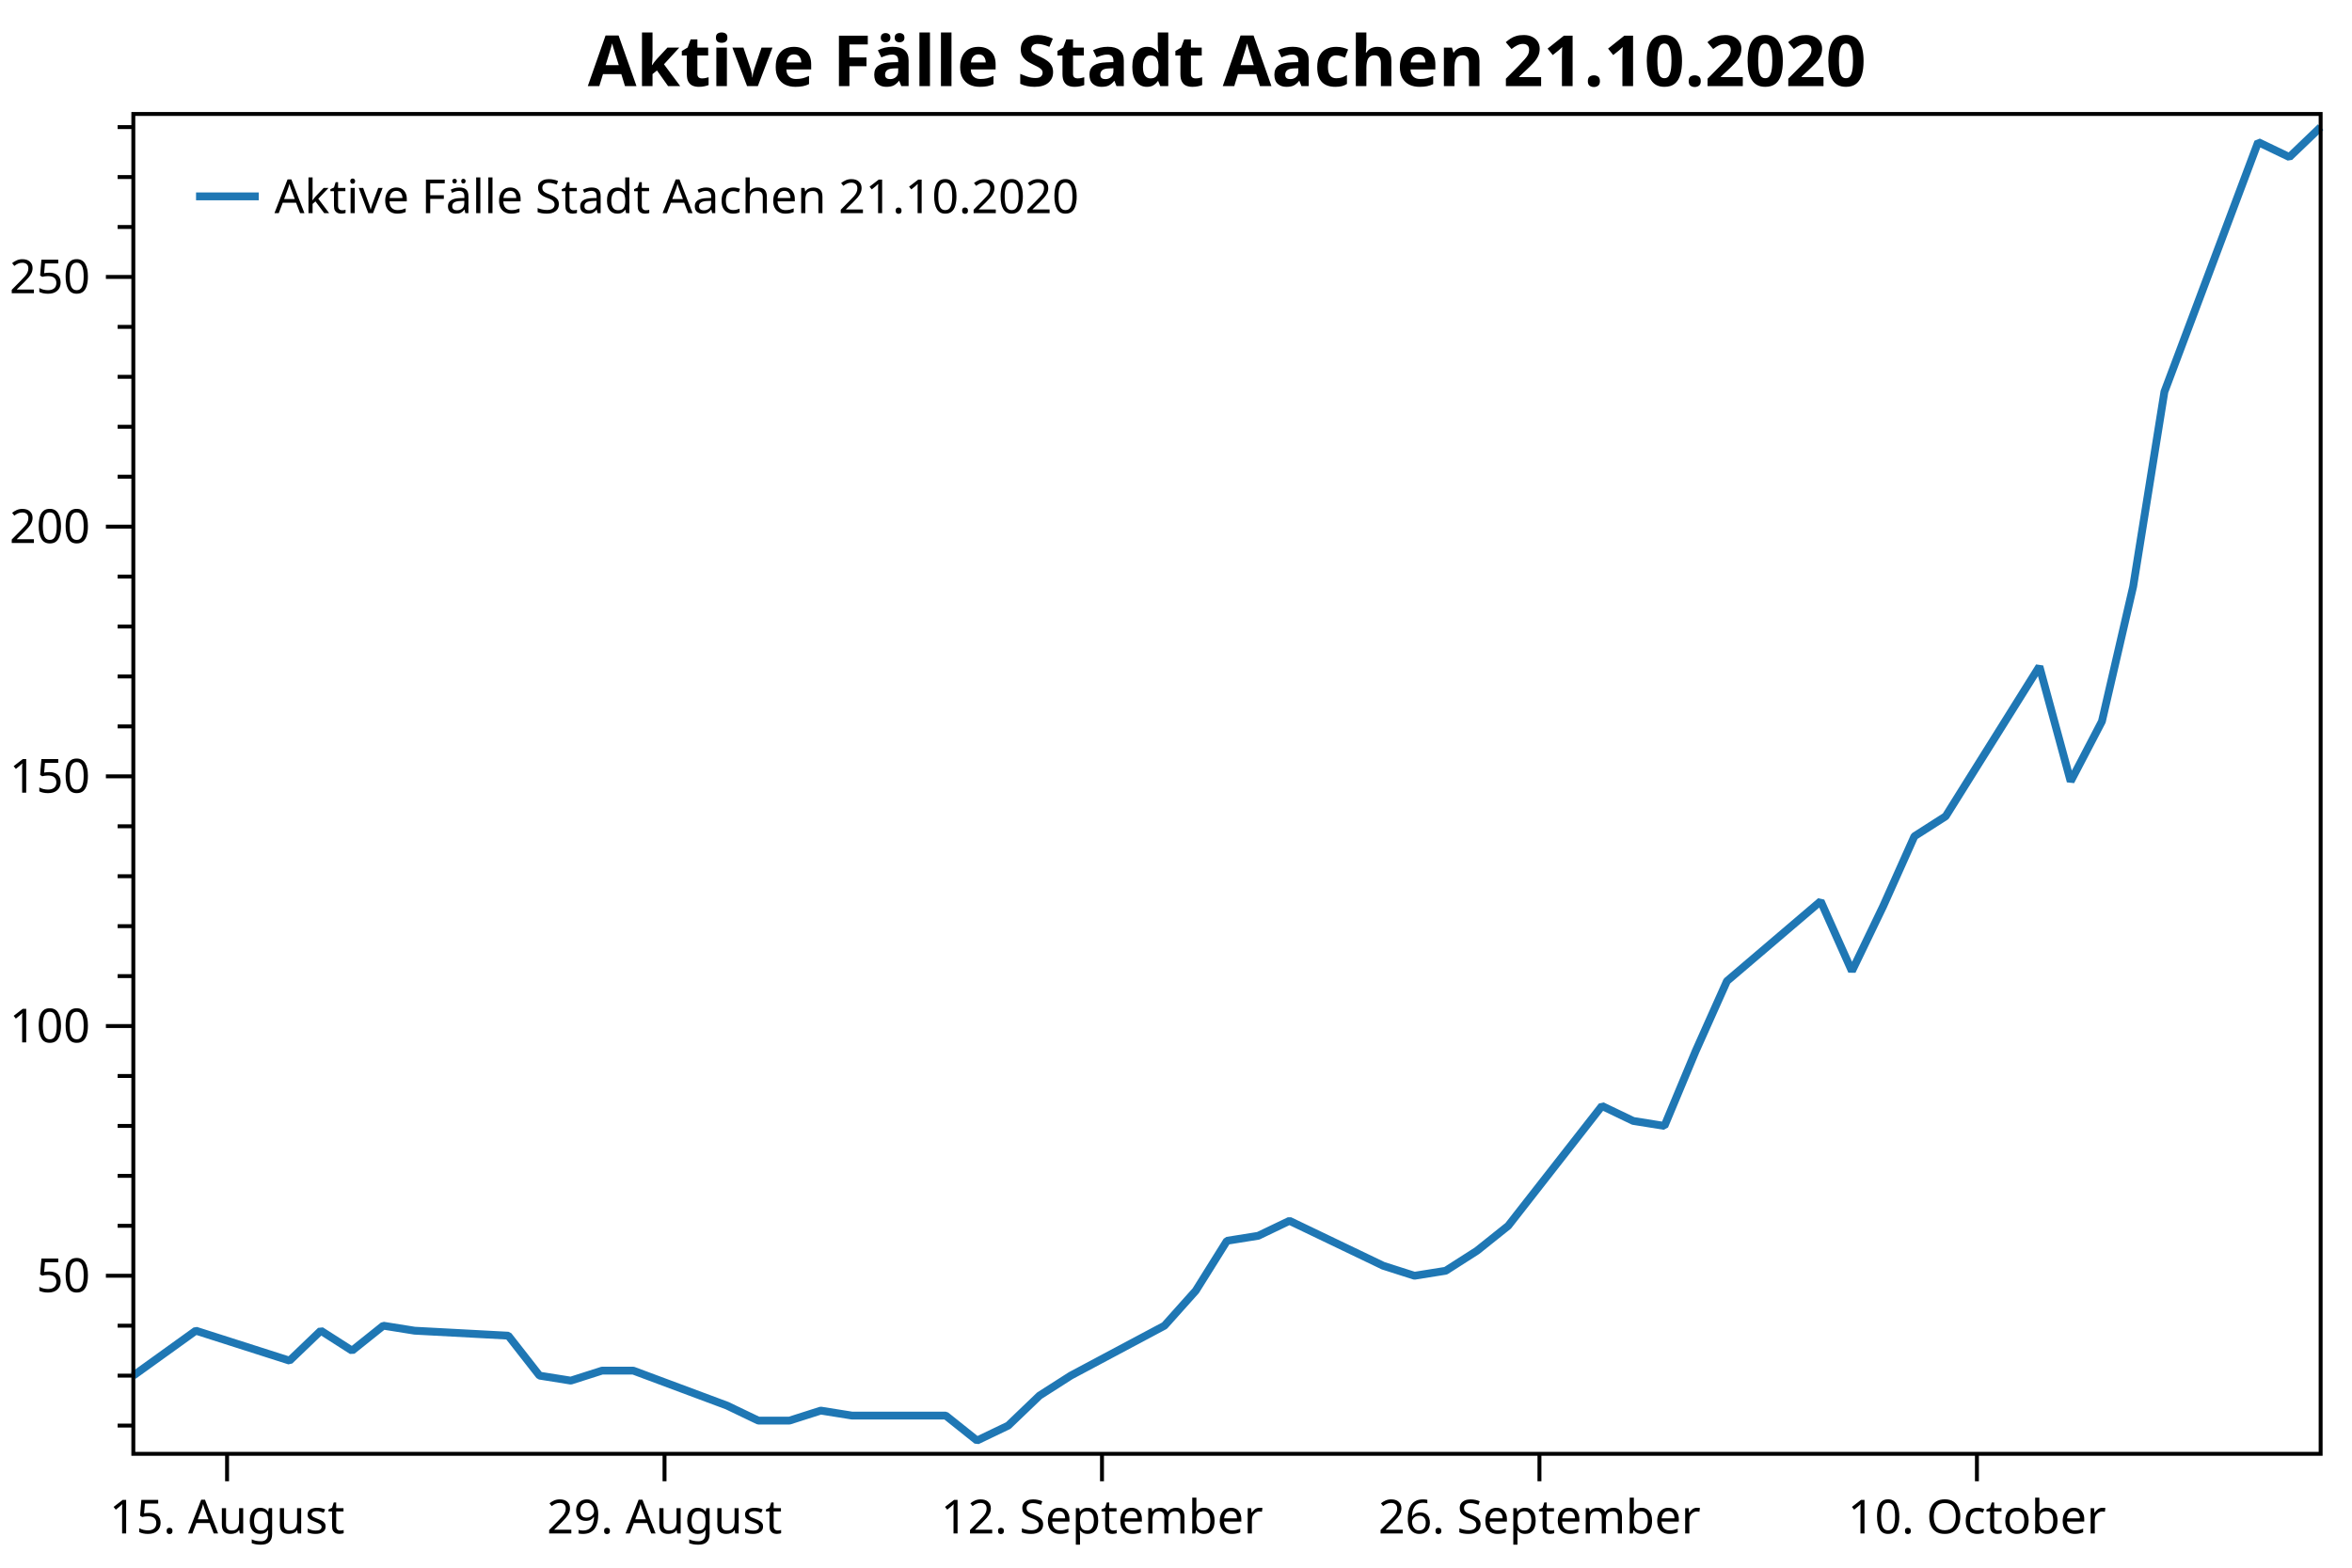
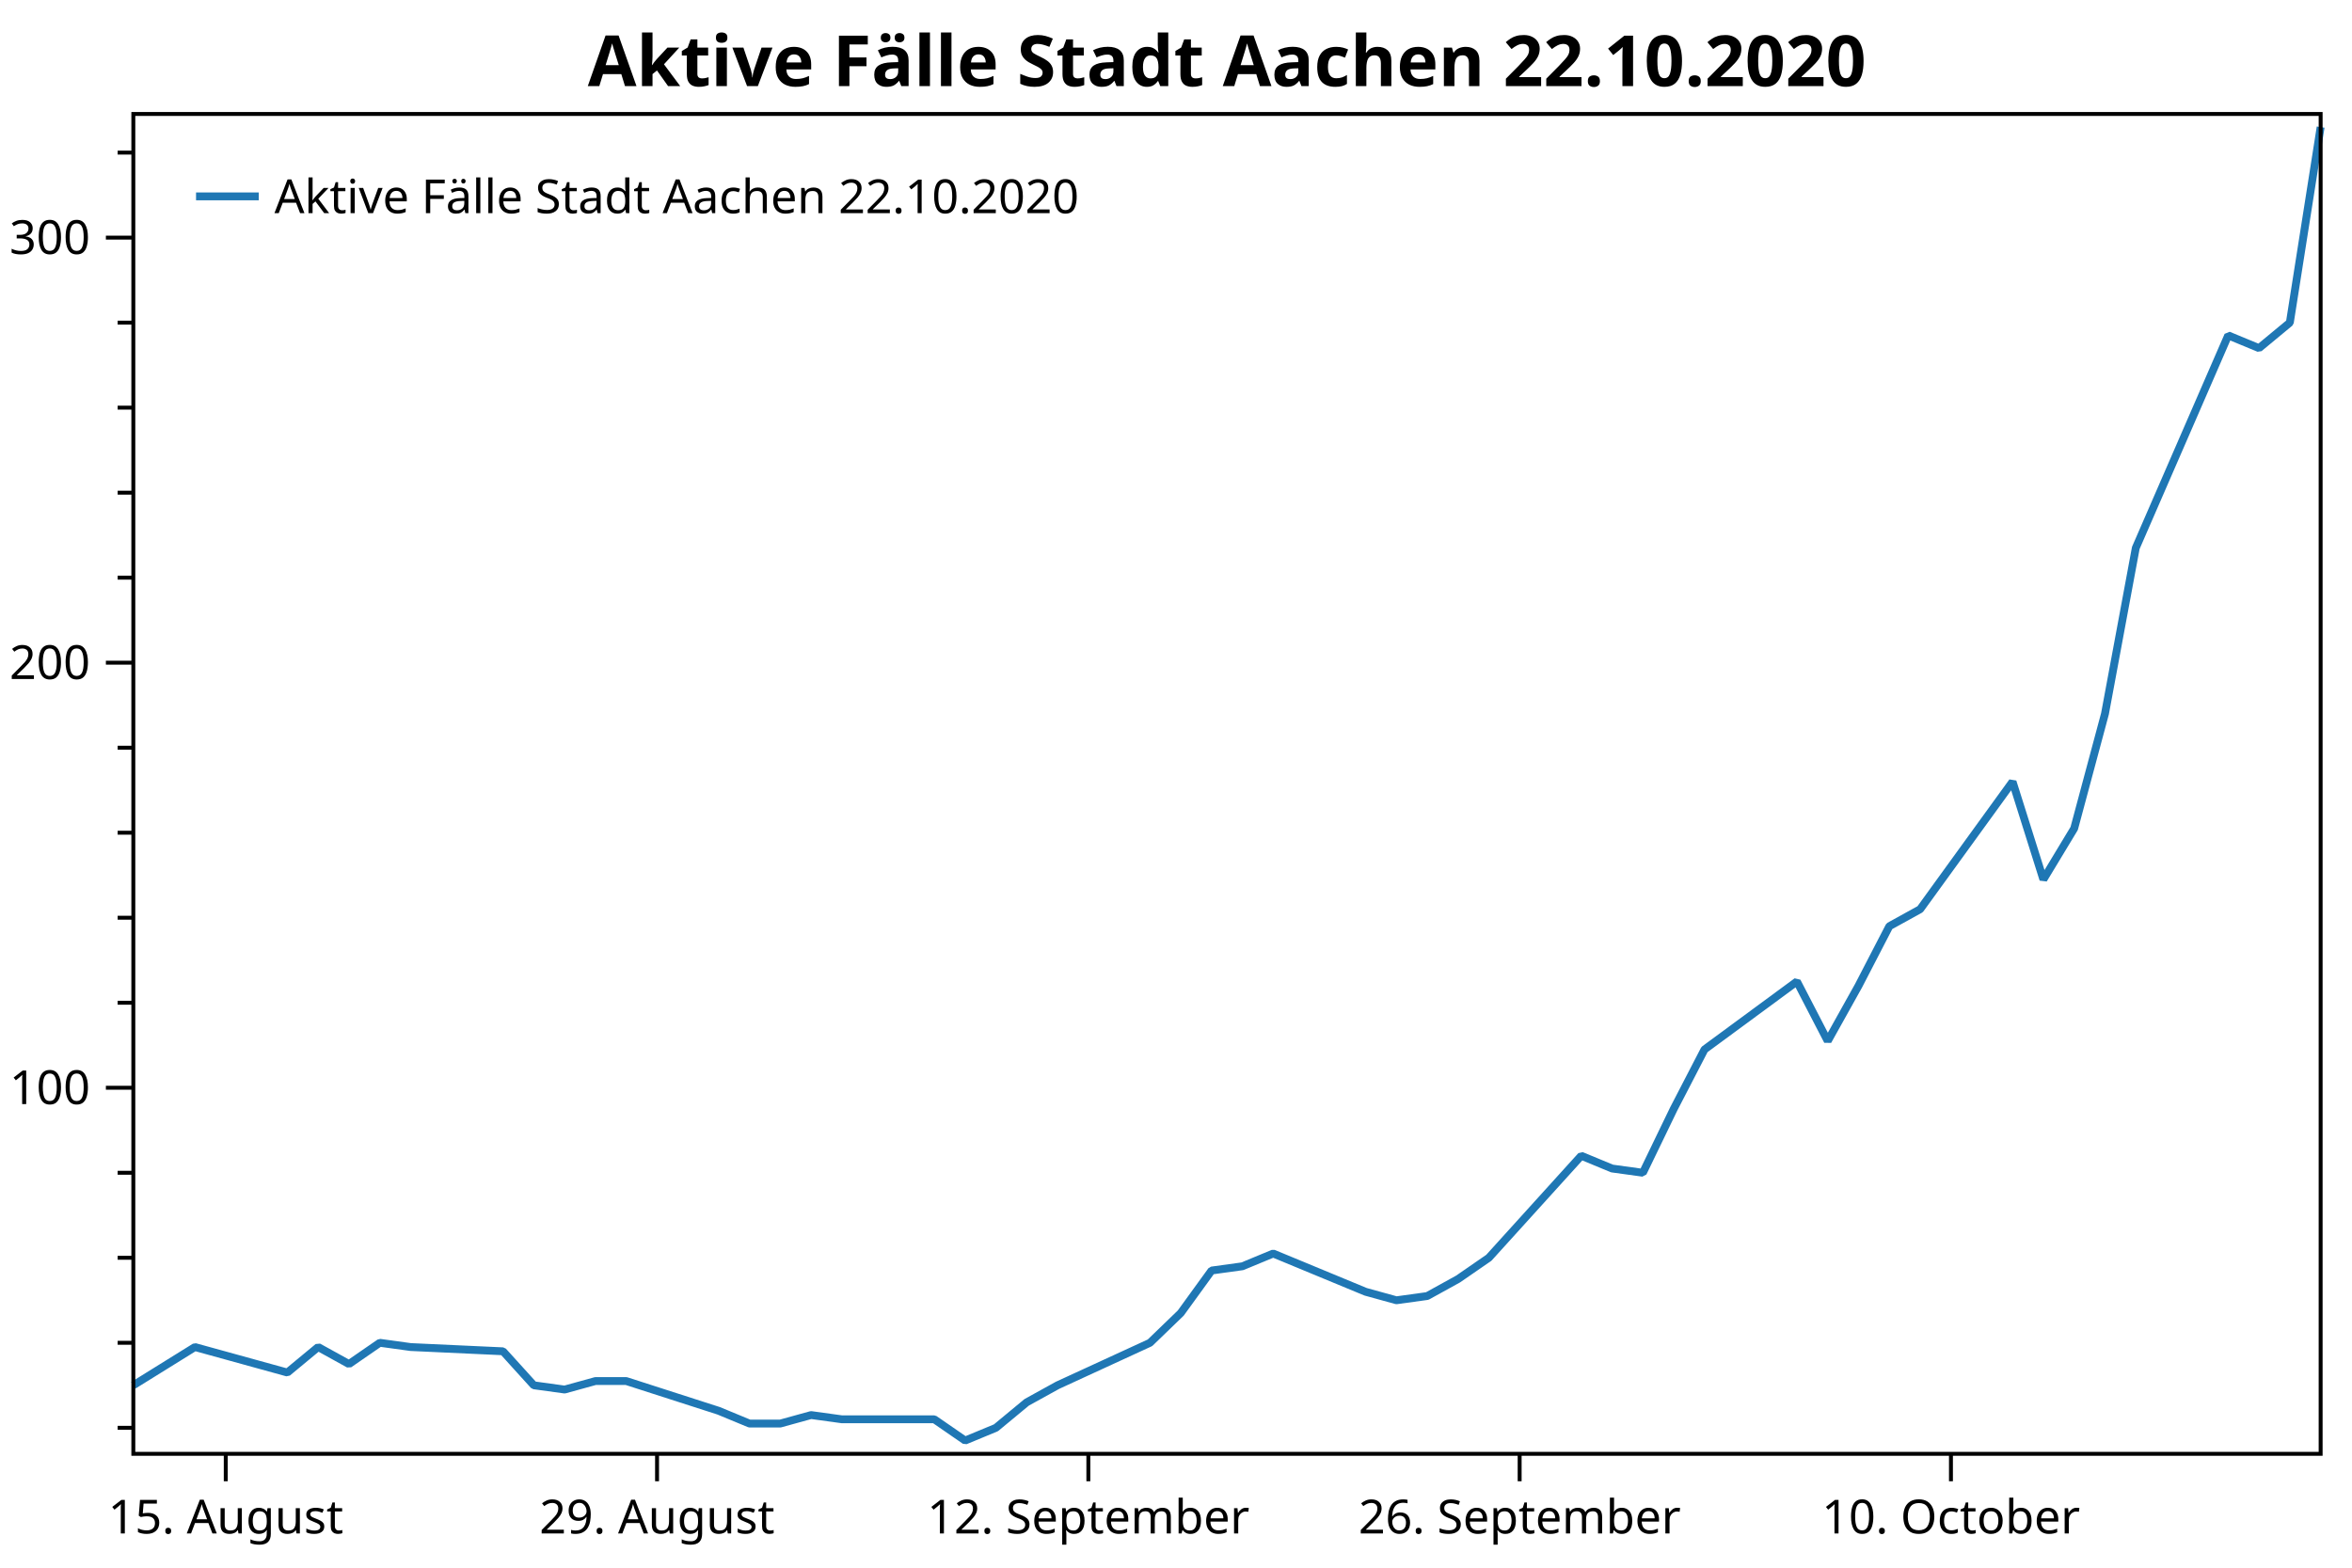
<svg xmlns="http://www.w3.org/2000/svg" width="600" height="400" version="1.1">
  <rect x="0" y="0" width="600" height="400" style="fill:rgb(255,255,255);stroke:none;" />
-   <polyline points="34.012,363.739 30.012,363.739" style="fill:none;stroke:black;stroke-width:1" />
-   <polyline points="34.012,350.997 30.012,350.997" style="fill:none;stroke:black;stroke-width:1" />
-   <polyline points="34.012,338.254 30.012,338.254" style="fill:none;stroke:black;stroke-width:1" />
-   <polyline points="34.012,312.769 30.012,312.769" style="fill:none;stroke:black;stroke-width:1" />
-   <polyline points="34.012,300.026 30.012,300.026" style="fill:none;stroke:black;stroke-width:1" />
-   <polyline points="34.012,287.284 30.012,287.284" style="fill:none;stroke:black;stroke-width:1" />
-   <polyline points="34.012,274.541 30.012,274.541" style="fill:none;stroke:black;stroke-width:1" />
-   <polyline points="34.012,249.056 30.012,249.056" style="fill:none;stroke:black;stroke-width:1" />
-   <polyline points="34.012,236.313 30.012,236.313" style="fill:none;stroke:black;stroke-width:1" />
-   <polyline points="34.012,223.57 30.012,223.57" style="fill:none;stroke:black;stroke-width:1" />
-   <polyline points="34.012,210.828 30.012,210.828" style="fill:none;stroke:black;stroke-width:1" />
-   <polyline points="34.012,185.343 30.012,185.343" style="fill:none;stroke:black;stroke-width:1" />
-   <polyline points="34.012,172.6 30.012,172.6" style="fill:none;stroke:black;stroke-width:1" />
-   <polyline points="34.012,159.857 30.012,159.857" style="fill:none;stroke:black;stroke-width:1" />
-   <polyline points="34.012,147.114 30.012,147.114" style="fill:none;stroke:black;stroke-width:1" />
-   <polyline points="34.012,121.629 30.012,121.629" style="fill:none;stroke:black;stroke-width:1" />
-   <polyline points="34.012,108.887 30.012,108.887" style="fill:none;stroke:black;stroke-width:1" />
-   <polyline points="34.012,96.144 30.012,96.144" style="fill:none;stroke:black;stroke-width:1" />
-   <polyline points="34.012,83.401 30.012,83.401" style="fill:none;stroke:black;stroke-width:1" />
-   <polyline points="34.012,57.916 30.012,57.916" style="fill:none;stroke:black;stroke-width:1" />
-   <polyline points="34.012,45.173 30.012,45.173" style="fill:none;stroke:black;stroke-width:1" />
-   <polyline points="34.012,32.431 30.012,32.431" style="fill:none;stroke:black;stroke-width:1" />
-   <text dominant-baseline="middle" text-anchor="end" transform="translate(23.012,325.5115)" font-family="Segoe UI" font-size="12" font-weight="400" fill="black">50</text>
-   <text dominant-baseline="middle" text-anchor="end" transform="translate(23.012,261.7983)" font-family="Segoe UI" font-size="12" font-weight="400" fill="black">100</text>
-   <text dominant-baseline="middle" text-anchor="end" transform="translate(23.012,198.0851)" font-family="Segoe UI" font-size="12" font-weight="400" fill="black">150</text>
-   <text dominant-baseline="middle" text-anchor="end" transform="translate(23.012,134.3719)" font-family="Segoe UI" font-size="12" font-weight="400" fill="black">200</text>
-   <text dominant-baseline="middle" text-anchor="end" transform="translate(23.012,70.6587)" font-family="Segoe UI" font-size="12" font-weight="400" fill="black">250</text>
-   <polyline points="34.012,325.512 27.012,325.512" style="fill:none;stroke:black;stroke-width:1" />
-   <polyline points="34.012,261.798 27.012,261.798" style="fill:none;stroke:black;stroke-width:1" />
-   <polyline points="34.012,198.085 27.012,198.085" style="fill:none;stroke:black;stroke-width:1" />
-   <polyline points="34.012,134.372 27.012,134.372" style="fill:none;stroke:black;stroke-width:1" />
-   <polyline points="34.012,70.659 27.012,70.659" style="fill:none;stroke:black;stroke-width:1" />
-   <text dominant-baseline="hanging" text-anchor="middle" transform="translate(57.9258,381.947)" font-family="Segoe UI" font-size="12" font-weight="400" fill="black">15. August</text>
-   <text dominant-baseline="hanging" text-anchor="middle" transform="translate(169.5234,381.947)" font-family="Segoe UI" font-size="12" font-weight="400" fill="black">29. August</text>
-   <text dominant-baseline="hanging" text-anchor="middle" transform="translate(281.121,381.947)" font-family="Segoe UI" font-size="12" font-weight="400" fill="black">12. September</text>
-   <text dominant-baseline="hanging" text-anchor="middle" transform="translate(392.7186,381.947)" font-family="Segoe UI" font-size="12" font-weight="400" fill="black">26. September</text>
-   <text dominant-baseline="hanging" text-anchor="middle" transform="translate(504.3162,381.947)" font-family="Segoe UI" font-size="12" font-weight="400" fill="black">10. October</text>
-   <polyline points="57.926,370.947 57.926,377.947" style="fill:none;stroke:black;stroke-width:1" />
-   <polyline points="169.523,370.947 169.523,377.947" style="fill:none;stroke:black;stroke-width:1" />
-   <polyline points="281.121,370.947 281.121,377.947" style="fill:none;stroke:black;stroke-width:1" />
-   <polyline points="392.719,370.947 392.719,377.947" style="fill:none;stroke:black;stroke-width:1" />
-   <polyline points="504.316,370.947 504.316,377.947" style="fill:none;stroke:black;stroke-width:1" />
-   <polyline points="34.012,350.997 49.955,339.528 73.868,347.174 81.84,339.528 89.811,344.625 97.782,338.254 105.753,339.528 129.667,340.803 137.638,350.997 145.61,352.271 153.581,349.723 161.552,349.723 185.466,358.642 193.437,362.465 201.408,362.465 209.38,359.917 217.351,361.191 241.265,361.191 249.236,367.562 257.207,363.739 265.178,356.094 273.15,350.997 297.063,338.254 305.035,329.334 313.006,316.592 320.977,315.317 328.949,311.495 352.862,322.963 360.834,325.512 368.805,324.237 376.776,319.14 384.747,312.769 408.661,282.187 416.632,286.009 424.604,287.284 432.575,268.17 440.546,250.33 464.46,229.942 472.431,247.781 480.402,231.216 488.374,213.376 496.345,208.279 520.259,170.051 528.23,199.359 536.201,184.068 544.173,149.663 552.144,99.967 576.058,36.254 584.029,40.076 592,32.431" style="fill:none;stroke:rgb(31,119,180);stroke-width:2;stroke-linejoin:bevel" />
-   <text dominant-baseline="hanging" text-anchor="middle" transform="translate(313.006,8)" font-family="Segoe UI" font-size="18" font-weight="700" fill="black">Aktive Fälle Stadt Aachen 21.10.2020</text>
+   <polyline points="34.012,364.308 30.012,364.308" style="fill:none;stroke:black;stroke-width:1" />
+   <polyline points="34.012,342.617 30.012,342.617" style="fill:none;stroke:black;stroke-width:1" />
+   <polyline points="34.012,320.926 30.012,320.926" style="fill:none;stroke:black;stroke-width:1" />
+   <polyline points="34.012,299.234 30.012,299.234" style="fill:none;stroke:black;stroke-width:1" />
+   <polyline points="34.012,255.852 30.012,255.852" style="fill:none;stroke:black;stroke-width:1" />
+   <polyline points="34.012,234.16 30.012,234.16" style="fill:none;stroke:black;stroke-width:1" />
+   <polyline points="34.012,212.469 30.012,212.469" style="fill:none;stroke:black;stroke-width:1" />
+   <polyline points="34.012,190.778 30.012,190.778" style="fill:none;stroke:black;stroke-width:1" />
+   <polyline points="34.012,147.395 30.012,147.395" style="fill:none;stroke:black;stroke-width:1" />
+   <polyline points="34.012,125.704 30.012,125.704" style="fill:none;stroke:black;stroke-width:1" />
+   <polyline points="34.012,104.012 30.012,104.012" style="fill:none;stroke:black;stroke-width:1" />
+   <polyline points="34.012,82.321 30.012,82.321" style="fill:none;stroke:black;stroke-width:1" />
+   <polyline points="34.012,38.938 30.012,38.938" style="fill:none;stroke:black;stroke-width:1" />
+   <text dominant-baseline="middle" text-anchor="end" transform="translate(23.012,277.5431)" font-family="Segoe UI" font-size="12" font-weight="400" fill="black">100</text>
+   <text dominant-baseline="middle" text-anchor="end" transform="translate(23.012,169.0863)" font-family="Segoe UI" font-size="12" font-weight="400" fill="black">200</text>
+   <text dominant-baseline="middle" text-anchor="end" transform="translate(23.012,60.6296)" font-family="Segoe UI" font-size="12" font-weight="400" fill="black">300</text>
+   <polyline points="34.012,277.543 27.012,277.543" style="fill:none;stroke:black;stroke-width:1" />
+   <polyline points="34.012,169.086 27.012,169.086" style="fill:none;stroke:black;stroke-width:1" />
+   <polyline points="34.012,60.63 27.012,60.63" style="fill:none;stroke:black;stroke-width:1" />
+   <text dominant-baseline="hanging" text-anchor="middle" transform="translate(57.589,381.947)" font-family="Segoe UI" font-size="12" font-weight="400" fill="black">15. August</text>
+   <text dominant-baseline="hanging" text-anchor="middle" transform="translate(167.6148,381.947)" font-family="Segoe UI" font-size="12" font-weight="400" fill="black">29. August</text>
+   <text dominant-baseline="hanging" text-anchor="middle" transform="translate(277.6406,381.947)" font-family="Segoe UI" font-size="12" font-weight="400" fill="black">12. September</text>
+   <text dominant-baseline="hanging" text-anchor="middle" transform="translate(387.6664,381.947)" font-family="Segoe UI" font-size="12" font-weight="400" fill="black">26. September</text>
+   <text dominant-baseline="hanging" text-anchor="middle" transform="translate(497.6922,381.947)" font-family="Segoe UI" font-size="12" font-weight="400" fill="black">10. October</text>
+   <polyline points="57.589,370.947 57.589,377.947" style="fill:none;stroke:black;stroke-width:1" />
+   <polyline points="167.615,370.947 167.615,377.947" style="fill:none;stroke:black;stroke-width:1" />
+   <polyline points="277.641,370.947 277.641,377.947" style="fill:none;stroke:black;stroke-width:1" />
+   <polyline points="387.666,370.947 387.666,377.947" style="fill:none;stroke:black;stroke-width:1" />
+   <polyline points="497.692,370.947 497.692,377.947" style="fill:none;stroke:black;stroke-width:1" />
+   <polyline points="34.012,353.463 49.73,343.702 73.307,350.209 81.166,343.702 89.025,348.04 96.884,342.617 104.743,343.702 128.32,344.786 136.179,353.463 144.038,354.547 151.897,352.378 159.756,352.378 183.333,359.97 191.192,363.224 199.051,363.224 206.91,361.055 214.769,362.139 238.346,362.139 246.205,367.562 254.064,364.308 261.923,357.801 269.782,353.463 293.358,342.617 301.217,335.025 309.077,324.18 316.935,323.095 324.795,319.841 348.371,329.602 356.23,331.771 364.089,330.687 371.948,326.349 379.807,320.926 403.384,294.896 411.243,298.15 419.102,299.234 426.961,282.966 434.82,267.782 458.397,250.429 466.256,265.613 474.115,251.513 481.974,236.329 489.833,231.991 513.41,199.454 521.269,224.399 529.128,211.385 536.987,182.101 544.846,139.803 568.423,85.575 576.282,88.828 584.141,82.321 592,32.431" style="fill:none;stroke:rgb(31,119,180);stroke-width:2;stroke-linejoin:bevel" />
+   <text dominant-baseline="hanging" text-anchor="middle" transform="translate(313.006,8)" font-family="Segoe UI" font-size="18" font-weight="700" fill="black">Aktive Fälle Stadt Aachen 22.10.2020</text>
  <polygon points="34.012,29.079 592,29.079 592,370.947 34.012,370.947" style="fill:none;stroke:black;stroke-width:1" />
  <polygon points="42.012,37.08 228.483,37.08 228.483,63.133 42.012,63.133" style="fill:none;stroke:none;" />
-   <text dominant-baseline="hanging" text-anchor="start" transform="translate(70.012,45.0795)" font-family="Segoe UI" font-size="12" font-weight="400" fill="black">Aktive Fälle Stadt Aachen 21.10.2020</text>
+   <text dominant-baseline="hanging" text-anchor="start" transform="translate(70.012,45.0795)" font-family="Segoe UI" font-size="12" font-weight="400" fill="black">Aktive Fälle Stadt Aachen 22.10.2020</text>
  <polyline points="50.012,50.106 66.012,50.106" style="fill:none;stroke:rgb(31,119,180);stroke-width:2" />
</svg>
